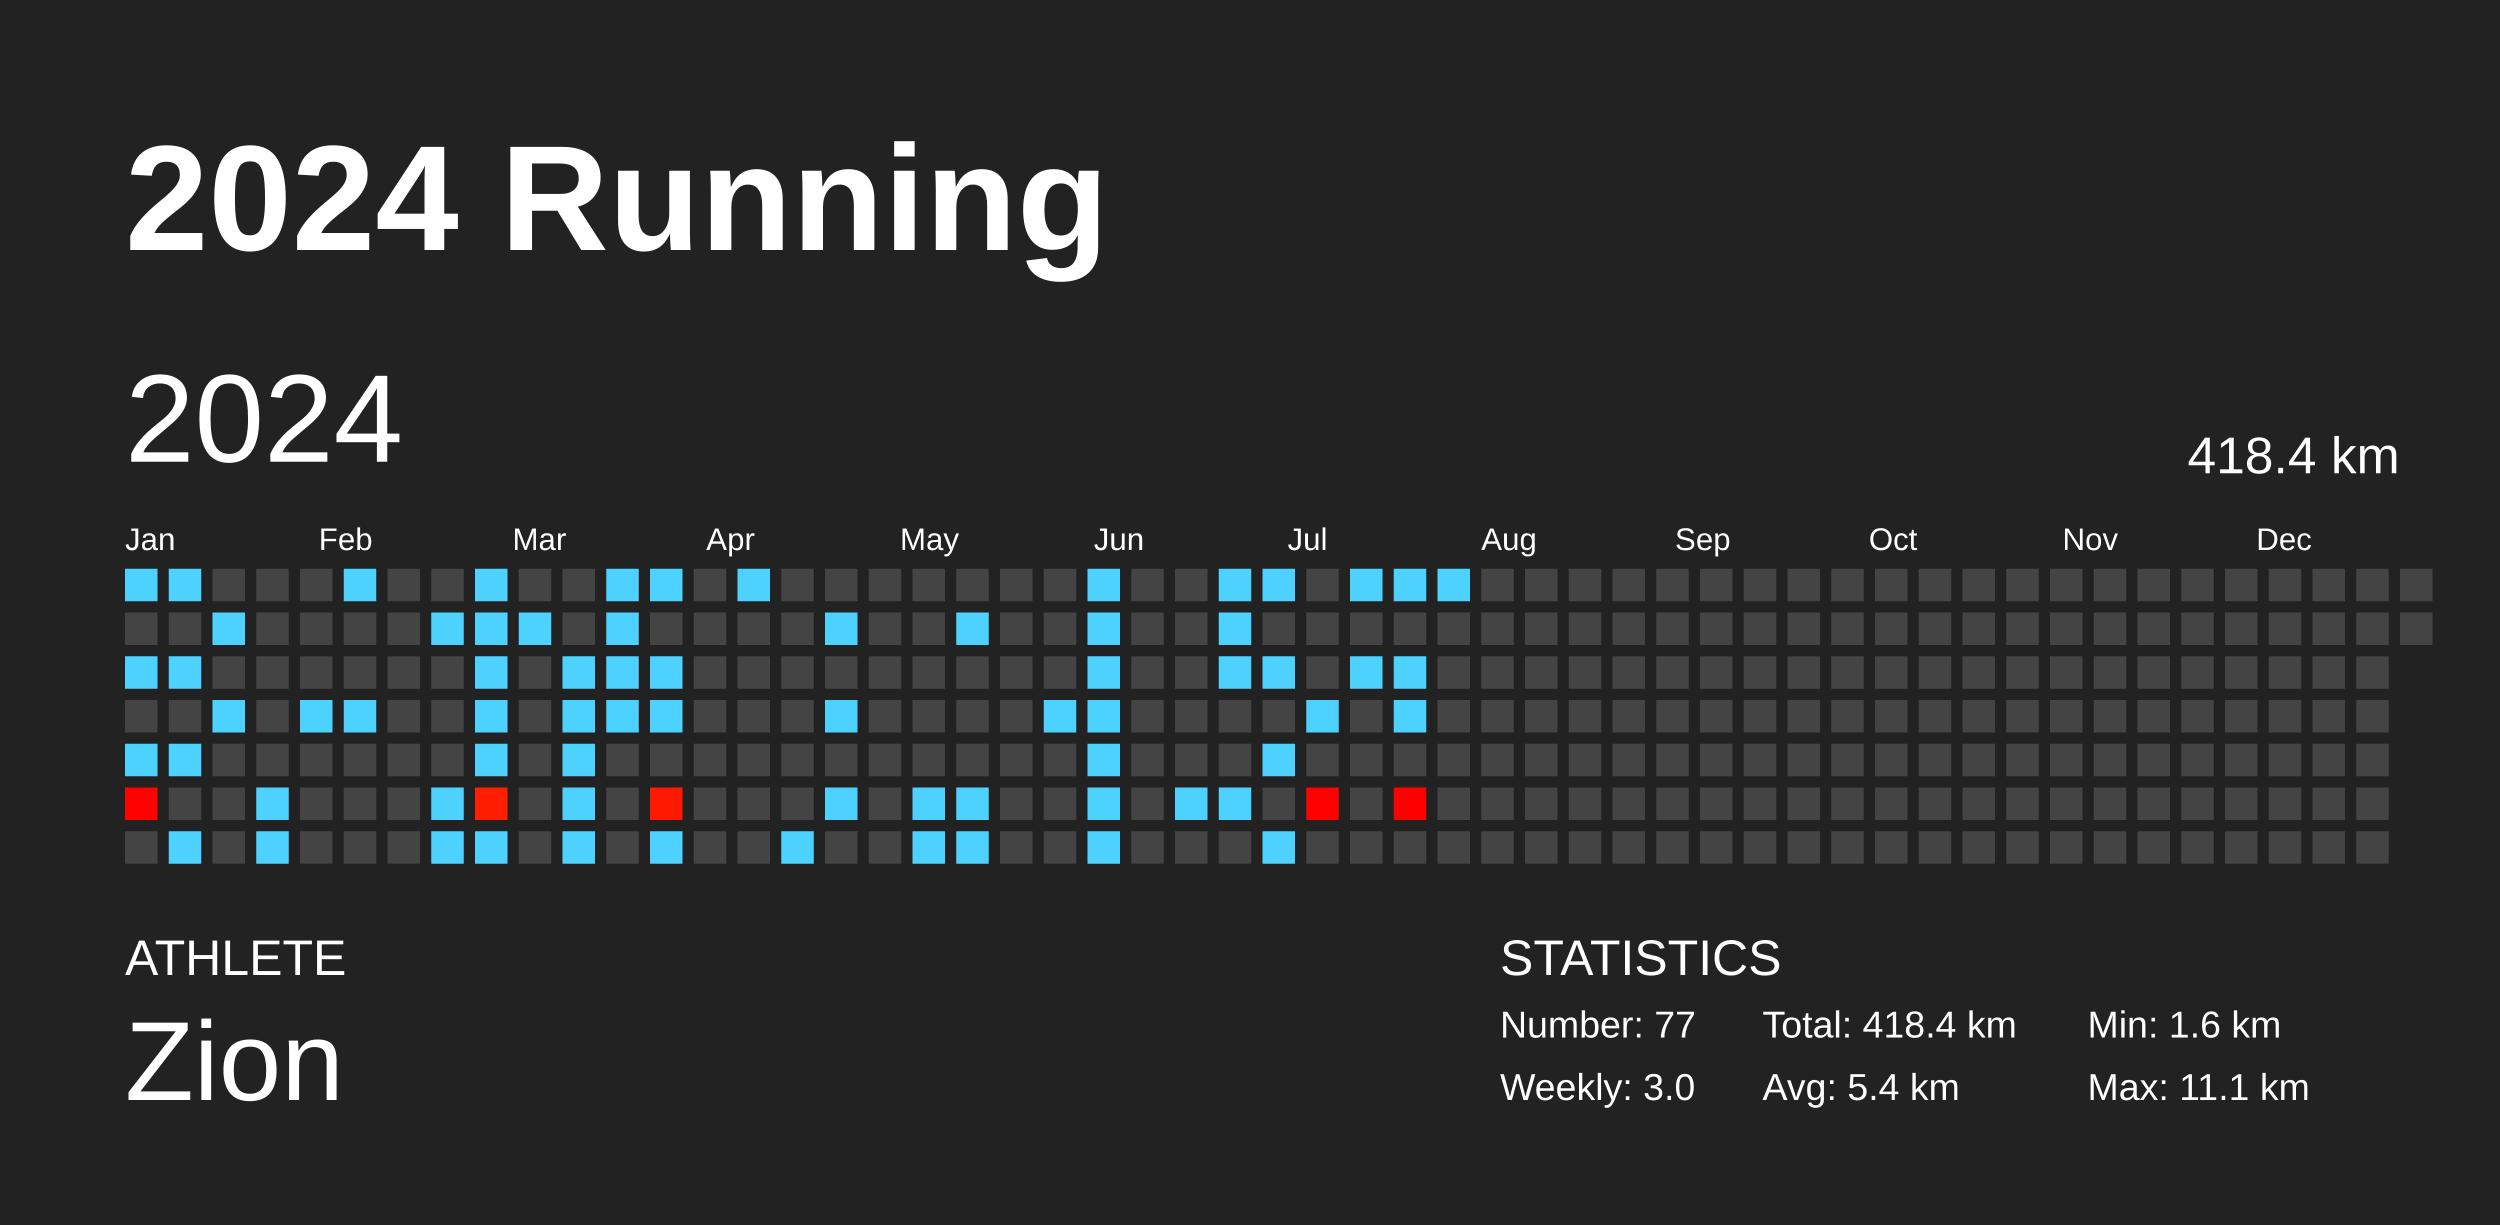
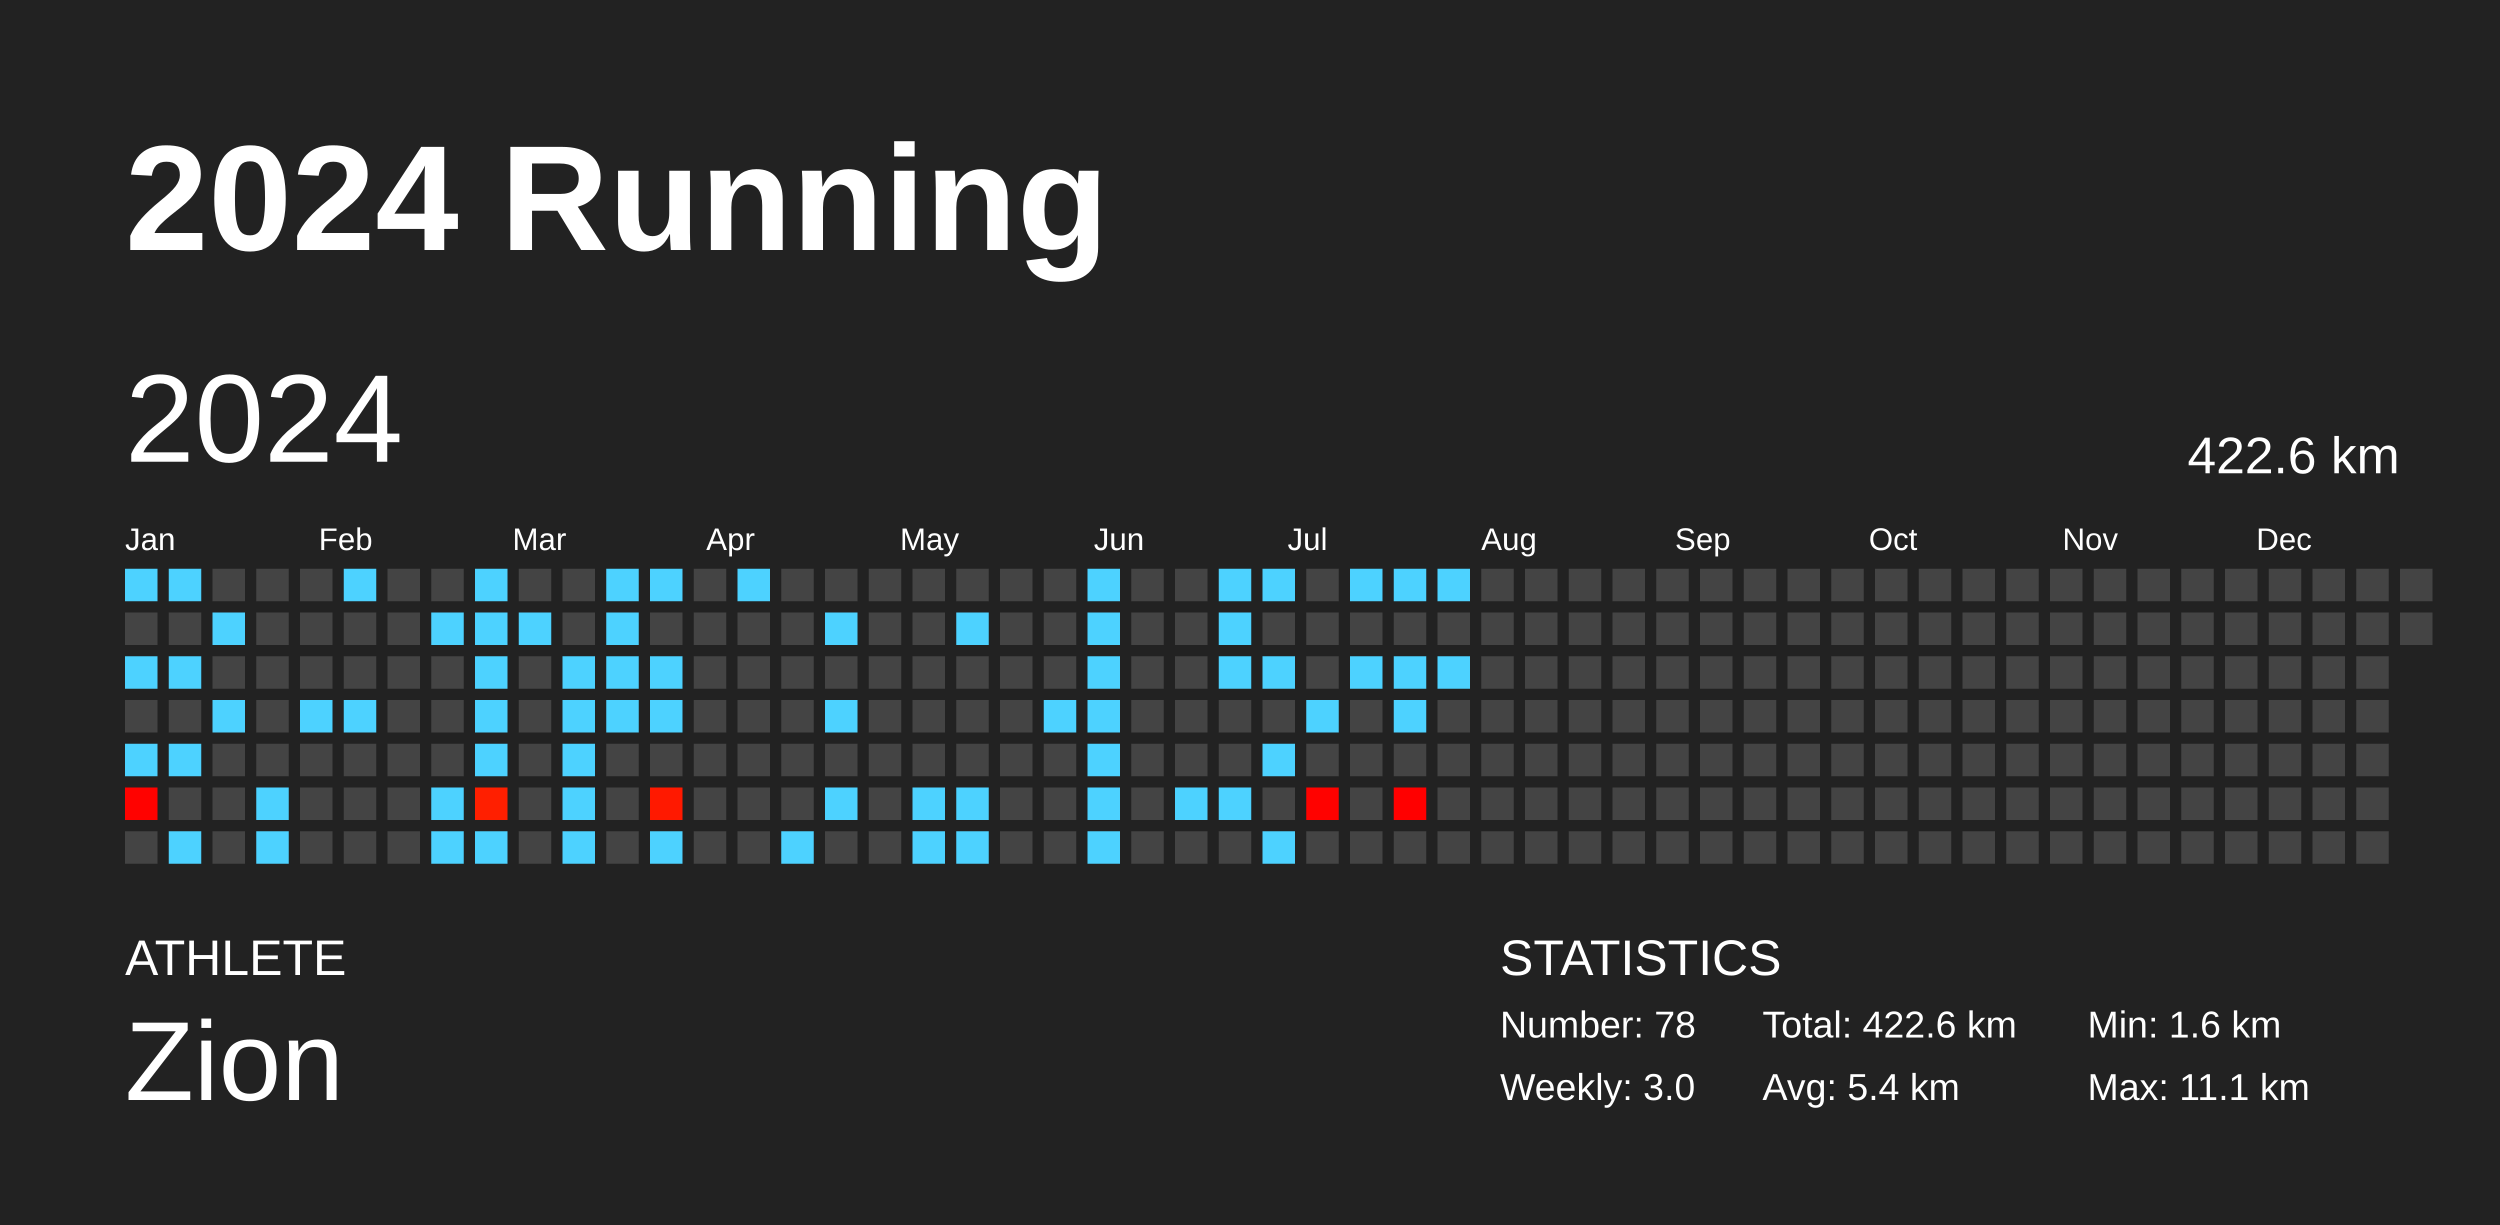
<svg xmlns="http://www.w3.org/2000/svg" baseProfile="full" height="98mm" version="1.1" viewBox="0,0,200,98" width="200mm">
  <defs />
  <rect fill="#222222" height="98" width="200" x="0" y="0" />
  <text fill="#FFFFFF" style="font-size:12px; font-family:Arial; font-weight:bold;" x="10" y="20">2024 Running</text>
  <text fill="#FFFFFF" style="font-size:4px; font-family:Arial" x="10" y="78">ATHLETE</text>
  <text fill="#FFFFFF" style="font-size:9px; font-family:Arial" x="10" y="88">Zion</text>
  <text fill="#FFFFFF" style="font-size:4px; font-family:Arial" x="120" y="78">STATISTICS</text>
-   <text fill="#FFFFFF" style="font-size:3px; font-family:Arial" x="120" y="83">Number: 77</text>
+   <text fill="#FFFFFF" style="font-size:3px; font-family:Arial" x="120" y="83">Number: 78</text>
  <text fill="#FFFFFF" style="font-size:3px; font-family:Arial" x="120" y="88">Weekly: 3.0</text>
-   <text fill="#FFFFFF" style="font-size:3px; font-family:Arial" x="141" y="83">Total: 418.4 km</text>
+   <text fill="#FFFFFF" style="font-size:3px; font-family:Arial" x="141" y="83">Total: 422.6 km</text>
  <text fill="#FFFFFF" style="font-size:3px; font-family:Arial" x="141" y="88">Avg: 5.4 km</text>
  <text fill="#FFFFFF" style="font-size:3px; font-family:Arial" x="167" y="83">Min: 1.6 km</text>
  <text fill="#FFFFFF" style="font-size:3px; font-family:Arial" x="167" y="88">Max: 11.1 km</text>
  <text dominant-baseline="hanging" fill="#FFFFFF" style="font-size:10.0px; font-family:Arial;" x="10" y="30">2024</text>
-   <text dominant-baseline="hanging" fill="#FFFFFF" style="font-size:4.125px; font-family:Arial;" x="175" y="35">418.4 km</text>
+   <text dominant-baseline="hanging" fill="#FFFFFF" style="font-size:4.125px; font-family:Arial;" x="175" y="35">422.6 km</text>
  <text fill="#FFFFFF" style="font-size:2.5px; font-family:Arial" x="10.0" y="44">Jan</text>
  <text fill="#FFFFFF" style="font-size:2.5px; font-family:Arial" x="25.5" y="44">Feb</text>
  <text fill="#FFFFFF" style="font-size:2.5px; font-family:Arial" x="41.0" y="44">Mar</text>
  <text fill="#FFFFFF" style="font-size:2.5px; font-family:Arial" x="56.5" y="44">Apr</text>
  <text fill="#FFFFFF" style="font-size:2.5px; font-family:Arial" x="72.0" y="44">May</text>
  <text fill="#FFFFFF" style="font-size:2.5px; font-family:Arial" x="87.5" y="44">Jun</text>
  <text fill="#FFFFFF" style="font-size:2.5px; font-family:Arial" x="103.0" y="44">Jul</text>
  <text fill="#FFFFFF" style="font-size:2.5px; font-family:Arial" x="118.5" y="44">Aug</text>
  <text fill="#FFFFFF" style="font-size:2.5px; font-family:Arial" x="134.0" y="44">Sep</text>
  <text fill="#FFFFFF" style="font-size:2.5px; font-family:Arial" x="149.5" y="44">Oct</text>
  <text fill="#FFFFFF" style="font-size:2.5px; font-family:Arial" x="165.0" y="44">Nov</text>
  <text fill="#FFFFFF" style="font-size:2.5px; font-family:Arial" x="180.5" y="44">Dec</text>
  <rect fill="#4dd2ff" height="2.6" width="2.6" x="10.0" y="45.5" />
  <rect fill="#444444" height="2.6" width="2.6" x="10.0" y="49.0" />
  <rect fill="#4dd2ff" height="2.6" width="2.6" x="10.0" y="52.5" />
  <rect fill="#444444" height="2.6" width="2.6" x="10.0" y="56.0" />
  <rect fill="#4dd2ff" height="2.6" width="2.6" x="10.0" y="59.5" />
  <rect fill="#ff0200" height="2.6" width="2.6" x="10.0" y="63.0" />
  <rect fill="#444444" height="2.6" width="2.6" x="10.0" y="66.5" />
  <rect fill="#4dd2ff" height="2.6" width="2.6" x="13.5" y="45.5" />
  <rect fill="#444444" height="2.6" width="2.6" x="13.5" y="49.0" />
  <rect fill="#4dd2ff" height="2.6" width="2.6" x="13.5" y="52.5" />
  <rect fill="#444444" height="2.6" width="2.6" x="13.5" y="56.0" />
  <rect fill="#4dd2ff" height="2.6" width="2.6" x="13.5" y="59.5" />
  <rect fill="#444444" height="2.6" width="2.6" x="13.5" y="63.0" />
  <rect fill="#4dd2ff" height="2.6" width="2.6" x="13.5" y="66.5" />
  <rect fill="#444444" height="2.6" width="2.6" x="17.0" y="45.5" />
  <rect fill="#4dd2ff" height="2.6" width="2.6" x="17.0" y="49.0" />
  <rect fill="#444444" height="2.6" width="2.6" x="17.0" y="52.5" />
  <rect fill="#4dd2ff" height="2.6" width="2.6" x="17.0" y="56.0" />
  <rect fill="#444444" height="2.6" width="2.6" x="17.0" y="59.5" />
  <rect fill="#444444" height="2.6" width="2.6" x="17.0" y="63.0" />
  <rect fill="#444444" height="2.6" width="2.6" x="17.0" y="66.5" />
  <rect fill="#444444" height="2.6" width="2.6" x="20.5" y="45.5" />
  <rect fill="#444444" height="2.6" width="2.6" x="20.5" y="49.0" />
  <rect fill="#444444" height="2.6" width="2.6" x="20.5" y="52.5" />
  <rect fill="#444444" height="2.6" width="2.6" x="20.5" y="56.0" />
  <rect fill="#444444" height="2.6" width="2.6" x="20.5" y="59.5" />
  <rect fill="#4dd2ff" height="2.6" width="2.6" x="20.5" y="63.0" />
  <rect fill="#4dd2ff" height="2.6" width="2.6" x="20.5" y="66.5" />
  <rect fill="#444444" height="2.6" width="2.6" x="24.0" y="45.5" />
  <rect fill="#444444" height="2.6" width="2.6" x="24.0" y="49.0" />
  <rect fill="#444444" height="2.6" width="2.6" x="24.0" y="52.5" />
  <rect fill="#4dd2ff" height="2.6" width="2.6" x="24.0" y="56.0" />
  <rect fill="#444444" height="2.6" width="2.6" x="24.0" y="59.5" />
  <rect fill="#444444" height="2.6" width="2.6" x="24.0" y="63.0" />
  <rect fill="#444444" height="2.6" width="2.6" x="24.0" y="66.5" />
  <rect fill="#4dd2ff" height="2.6" width="2.6" x="27.5" y="45.5" />
  <rect fill="#444444" height="2.6" width="2.6" x="27.5" y="49.0" />
  <rect fill="#444444" height="2.6" width="2.6" x="27.5" y="52.5" />
  <rect fill="#4dd2ff" height="2.6" width="2.6" x="27.5" y="56.0" />
  <rect fill="#444444" height="2.6" width="2.6" x="27.5" y="59.5" />
  <rect fill="#444444" height="2.6" width="2.6" x="27.5" y="63.0" />
  <rect fill="#444444" height="2.6" width="2.6" x="27.5" y="66.5" />
  <rect fill="#444444" height="2.6" width="2.6" x="31.0" y="45.5" />
  <rect fill="#444444" height="2.6" width="2.6" x="31.0" y="49.0" />
  <rect fill="#444444" height="2.6" width="2.6" x="31.0" y="52.5" />
  <rect fill="#444444" height="2.6" width="2.6" x="31.0" y="56.0" />
  <rect fill="#444444" height="2.6" width="2.6" x="31.0" y="59.5" />
  <rect fill="#444444" height="2.6" width="2.6" x="31.0" y="63.0" />
  <rect fill="#444444" height="2.6" width="2.6" x="31.0" y="66.5" />
  <rect fill="#444444" height="2.6" width="2.6" x="34.5" y="45.5" />
  <rect fill="#4dd2ff" height="2.6" width="2.6" x="34.5" y="49.0" />
  <rect fill="#444444" height="2.6" width="2.6" x="34.5" y="52.5" />
  <rect fill="#444444" height="2.6" width="2.6" x="34.5" y="56.0" />
  <rect fill="#444444" height="2.6" width="2.6" x="34.5" y="59.5" />
  <rect fill="#4dd2ff" height="2.6" width="2.6" x="34.5" y="63.0" />
  <rect fill="#4dd2ff" height="2.6" width="2.6" x="34.5" y="66.5" />
  <rect fill="#4dd2ff" height="2.6" width="2.6" x="38.0" y="45.5" />
  <rect fill="#4dd2ff" height="2.6" width="2.6" x="38.0" y="49.0" />
  <rect fill="#4dd2ff" height="2.6" width="2.6" x="38.0" y="52.5" />
  <rect fill="#4dd2ff" height="2.6" width="2.6" x="38.0" y="56.0" />
  <rect fill="#4dd2ff" height="2.6" width="2.6" x="38.0" y="59.5" />
  <rect fill="#ff1f00" height="2.6" width="2.6" x="38.0" y="63.0" />
  <rect fill="#4dd2ff" height="2.6" width="2.6" x="38.0" y="66.5" />
  <rect fill="#444444" height="2.6" width="2.6" x="41.5" y="45.5" />
  <rect fill="#4dd2ff" height="2.6" width="2.6" x="41.5" y="49.0" />
  <rect fill="#444444" height="2.6" width="2.6" x="41.5" y="52.5" />
  <rect fill="#444444" height="2.6" width="2.6" x="41.5" y="56.0" />
  <rect fill="#444444" height="2.6" width="2.6" x="41.5" y="59.5" />
  <rect fill="#444444" height="2.6" width="2.6" x="41.5" y="63.0" />
  <rect fill="#444444" height="2.6" width="2.6" x="41.5" y="66.5" />
  <rect fill="#444444" height="2.6" width="2.6" x="45.0" y="45.5" />
  <rect fill="#444444" height="2.6" width="2.6" x="45.0" y="49.0" />
  <rect fill="#4dd2ff" height="2.6" width="2.6" x="45.0" y="52.5" />
  <rect fill="#4dd2ff" height="2.6" width="2.6" x="45.0" y="56.0" />
  <rect fill="#4dd2ff" height="2.6" width="2.6" x="45.0" y="59.5" />
  <rect fill="#4dd2ff" height="2.6" width="2.6" x="45.0" y="63.0" />
  <rect fill="#4dd2ff" height="2.6" width="2.6" x="45.0" y="66.5" />
  <rect fill="#4dd2ff" height="2.6" width="2.6" x="48.5" y="45.5" />
  <rect fill="#4dd2ff" height="2.6" width="2.6" x="48.5" y="49.0" />
  <rect fill="#4dd2ff" height="2.6" width="2.6" x="48.5" y="52.5" />
  <rect fill="#4dd2ff" height="2.6" width="2.6" x="48.5" y="56.0" />
  <rect fill="#444444" height="2.6" width="2.6" x="48.5" y="59.5" />
  <rect fill="#444444" height="2.6" width="2.6" x="48.5" y="63.0" />
  <rect fill="#444444" height="2.6" width="2.6" x="48.5" y="66.5" />
  <rect fill="#4dd2ff" height="2.6" width="2.6" x="52.0" y="45.5" />
  <rect fill="#444444" height="2.6" width="2.6" x="52.0" y="49.0" />
  <rect fill="#4dd2ff" height="2.6" width="2.6" x="52.0" y="52.5" />
  <rect fill="#4dd2ff" height="2.6" width="2.6" x="52.0" y="56.0" />
  <rect fill="#444444" height="2.6" width="2.6" x="52.0" y="59.5" />
  <rect fill="#ff1900" height="2.6" width="2.6" x="52.0" y="63.0" />
  <rect fill="#4dd2ff" height="2.6" width="2.6" x="52.0" y="66.5" />
  <rect fill="#444444" height="2.6" width="2.6" x="55.5" y="45.5" />
  <rect fill="#444444" height="2.6" width="2.6" x="55.5" y="49.0" />
  <rect fill="#444444" height="2.6" width="2.6" x="55.5" y="52.5" />
  <rect fill="#444444" height="2.6" width="2.6" x="55.5" y="56.0" />
  <rect fill="#444444" height="2.6" width="2.6" x="55.5" y="59.5" />
  <rect fill="#444444" height="2.6" width="2.6" x="55.5" y="63.0" />
  <rect fill="#444444" height="2.6" width="2.6" x="55.5" y="66.5" />
  <rect fill="#4dd2ff" height="2.6" width="2.6" x="59.0" y="45.5" />
  <rect fill="#444444" height="2.6" width="2.6" x="59.0" y="49.0" />
  <rect fill="#444444" height="2.6" width="2.6" x="59.0" y="52.5" />
  <rect fill="#444444" height="2.6" width="2.6" x="59.0" y="56.0" />
  <rect fill="#444444" height="2.6" width="2.6" x="59.0" y="59.5" />
  <rect fill="#444444" height="2.6" width="2.6" x="59.0" y="63.0" />
  <rect fill="#444444" height="2.6" width="2.6" x="59.0" y="66.5" />
  <rect fill="#444444" height="2.6" width="2.6" x="62.5" y="45.5" />
  <rect fill="#444444" height="2.6" width="2.6" x="62.5" y="49.0" />
  <rect fill="#444444" height="2.6" width="2.6" x="62.5" y="52.5" />
  <rect fill="#444444" height="2.6" width="2.6" x="62.5" y="56.0" />
  <rect fill="#444444" height="2.6" width="2.6" x="62.5" y="59.5" />
  <rect fill="#444444" height="2.6" width="2.6" x="62.5" y="63.0" />
  <rect fill="#4dd2ff" height="2.6" width="2.6" x="62.5" y="66.5" />
  <rect fill="#444444" height="2.6" width="2.6" x="66.0" y="45.5" />
  <rect fill="#4dd2ff" height="2.6" width="2.6" x="66.0" y="49.0" />
  <rect fill="#444444" height="2.6" width="2.6" x="66.0" y="52.5" />
  <rect fill="#4dd2ff" height="2.6" width="2.6" x="66.0" y="56.0" />
  <rect fill="#444444" height="2.6" width="2.6" x="66.0" y="59.5" />
  <rect fill="#4dd2ff" height="2.6" width="2.6" x="66.0" y="63.0" />
  <rect fill="#444444" height="2.6" width="2.6" x="66.0" y="66.5" />
  <rect fill="#444444" height="2.6" width="2.6" x="69.5" y="45.5" />
  <rect fill="#444444" height="2.6" width="2.6" x="69.5" y="49.0" />
  <rect fill="#444444" height="2.6" width="2.6" x="69.5" y="52.5" />
  <rect fill="#444444" height="2.6" width="2.6" x="69.5" y="56.0" />
  <rect fill="#444444" height="2.6" width="2.6" x="69.5" y="59.5" />
  <rect fill="#444444" height="2.6" width="2.6" x="69.5" y="63.0" />
  <rect fill="#444444" height="2.6" width="2.6" x="69.5" y="66.5" />
  <rect fill="#444444" height="2.6" width="2.6" x="73.0" y="45.5" />
  <rect fill="#444444" height="2.6" width="2.6" x="73.0" y="49.0" />
  <rect fill="#444444" height="2.6" width="2.6" x="73.0" y="52.5" />
  <rect fill="#444444" height="2.6" width="2.6" x="73.0" y="56.0" />
  <rect fill="#444444" height="2.6" width="2.6" x="73.0" y="59.5" />
  <rect fill="#4dd2ff" height="2.6" width="2.6" x="73.0" y="63.0" />
  <rect fill="#4dd2ff" height="2.6" width="2.6" x="73.0" y="66.5" />
  <rect fill="#444444" height="2.6" width="2.6" x="76.5" y="45.5" />
  <rect fill="#4dd2ff" height="2.6" width="2.6" x="76.5" y="49.0" />
  <rect fill="#444444" height="2.6" width="2.6" x="76.5" y="52.5" />
  <rect fill="#444444" height="2.6" width="2.6" x="76.5" y="56.0" />
  <rect fill="#444444" height="2.6" width="2.6" x="76.5" y="59.5" />
  <rect fill="#4dd2ff" height="2.6" width="2.6" x="76.5" y="63.0" />
  <rect fill="#4dd2ff" height="2.6" width="2.6" x="76.5" y="66.5" />
  <rect fill="#444444" height="2.6" width="2.6" x="80.0" y="45.5" />
  <rect fill="#444444" height="2.6" width="2.6" x="80.0" y="49.0" />
  <rect fill="#444444" height="2.6" width="2.6" x="80.0" y="52.5" />
  <rect fill="#444444" height="2.6" width="2.6" x="80.0" y="56.0" />
  <rect fill="#444444" height="2.6" width="2.6" x="80.0" y="59.5" />
  <rect fill="#444444" height="2.6" width="2.6" x="80.0" y="63.0" />
  <rect fill="#444444" height="2.6" width="2.6" x="80.0" y="66.5" />
  <rect fill="#444444" height="2.6" width="2.6" x="83.5" y="45.5" />
  <rect fill="#444444" height="2.6" width="2.6" x="83.5" y="49.0" />
  <rect fill="#444444" height="2.6" width="2.6" x="83.5" y="52.5" />
  <rect fill="#4dd2ff" height="2.6" width="2.6" x="83.5" y="56.0" />
  <rect fill="#444444" height="2.6" width="2.6" x="83.5" y="59.5" />
  <rect fill="#444444" height="2.6" width="2.6" x="83.5" y="63.0" />
  <rect fill="#444444" height="2.6" width="2.6" x="83.5" y="66.5" />
  <rect fill="#4dd2ff" height="2.6" width="2.6" x="87.0" y="45.5" />
  <rect fill="#4dd2ff" height="2.6" width="2.6" x="87.0" y="49.0" />
  <rect fill="#4dd2ff" height="2.6" width="2.6" x="87.0" y="52.5" />
  <rect fill="#4dd2ff" height="2.6" width="2.6" x="87.0" y="56.0" />
  <rect fill="#4dd2ff" height="2.6" width="2.6" x="87.0" y="59.5" />
  <rect fill="#4dd2ff" height="2.6" width="2.6" x="87.0" y="63.0" />
  <rect fill="#4dd2ff" height="2.6" width="2.6" x="87.0" y="66.5" />
  <rect fill="#444444" height="2.6" width="2.6" x="90.5" y="45.5" />
  <rect fill="#444444" height="2.6" width="2.6" x="90.5" y="49.0" />
  <rect fill="#444444" height="2.6" width="2.6" x="90.5" y="52.5" />
  <rect fill="#444444" height="2.6" width="2.6" x="90.5" y="56.0" />
  <rect fill="#444444" height="2.6" width="2.6" x="90.5" y="59.5" />
  <rect fill="#444444" height="2.6" width="2.6" x="90.5" y="63.0" />
  <rect fill="#444444" height="2.6" width="2.6" x="90.5" y="66.5" />
  <rect fill="#444444" height="2.6" width="2.6" x="94.0" y="45.5" />
  <rect fill="#444444" height="2.6" width="2.6" x="94.0" y="49.0" />
  <rect fill="#444444" height="2.6" width="2.6" x="94.0" y="52.5" />
  <rect fill="#444444" height="2.6" width="2.6" x="94.0" y="56.0" />
  <rect fill="#444444" height="2.6" width="2.6" x="94.0" y="59.5" />
  <rect fill="#4dd2ff" height="2.6" width="2.6" x="94.0" y="63.0" />
  <rect fill="#444444" height="2.6" width="2.6" x="94.0" y="66.5" />
  <rect fill="#4dd2ff" height="2.6" width="2.6" x="97.5" y="45.5" />
  <rect fill="#4dd2ff" height="2.6" width="2.6" x="97.5" y="49.0" />
  <rect fill="#4dd2ff" height="2.6" width="2.6" x="97.5" y="52.5" />
  <rect fill="#444444" height="2.6" width="2.6" x="97.5" y="56.0" />
  <rect fill="#444444" height="2.6" width="2.6" x="97.5" y="59.5" />
  <rect fill="#4dd2ff" height="2.6" width="2.6" x="97.5" y="63.0" />
  <rect fill="#444444" height="2.6" width="2.6" x="97.5" y="66.5" />
  <rect fill="#4dd2ff" height="2.6" width="2.6" x="101.0" y="45.5" />
  <rect fill="#444444" height="2.6" width="2.6" x="101.0" y="49.0" />
  <rect fill="#4dd2ff" height="2.6" width="2.6" x="101.0" y="52.5" />
  <rect fill="#444444" height="2.6" width="2.6" x="101.0" y="56.0" />
  <rect fill="#4dd2ff" height="2.6" width="2.6" x="101.0" y="59.5" />
  <rect fill="#444444" height="2.6" width="2.6" x="101.0" y="63.0" />
  <rect fill="#4dd2ff" height="2.6" width="2.6" x="101.0" y="66.5" />
  <rect fill="#444444" height="2.6" width="2.6" x="104.5" y="45.5" />
  <rect fill="#444444" height="2.6" width="2.6" x="104.5" y="49.0" />
  <rect fill="#444444" height="2.6" width="2.6" x="104.5" y="52.5" />
  <rect fill="#4dd2ff" height="2.6" width="2.6" x="104.5" y="56.0" />
  <rect fill="#444444" height="2.6" width="2.6" x="104.5" y="59.5" />
  <rect fill="#ff0200" height="2.6" width="2.6" x="104.5" y="63.0" />
  <rect fill="#444444" height="2.6" width="2.6" x="104.5" y="66.5" />
  <rect fill="#4dd2ff" height="2.6" width="2.6" x="108.0" y="45.5" />
  <rect fill="#444444" height="2.6" width="2.6" x="108.0" y="49.0" />
  <rect fill="#4dd2ff" height="2.6" width="2.6" x="108.0" y="52.5" />
  <rect fill="#444444" height="2.6" width="2.6" x="108.0" y="56.0" />
  <rect fill="#444444" height="2.6" width="2.6" x="108.0" y="59.5" />
  <rect fill="#444444" height="2.6" width="2.6" x="108.0" y="63.0" />
  <rect fill="#444444" height="2.6" width="2.6" x="108.0" y="66.5" />
  <rect fill="#4dd2ff" height="2.6" width="2.6" x="111.5" y="45.5" />
  <rect fill="#444444" height="2.6" width="2.6" x="111.5" y="49.0" />
  <rect fill="#4dd2ff" height="2.6" width="2.6" x="111.5" y="52.5" />
  <rect fill="#4dd2ff" height="2.6" width="2.6" x="111.5" y="56.0" />
  <rect fill="#444444" height="2.6" width="2.6" x="111.5" y="59.5" />
  <rect fill="#ff0000" height="2.6" width="2.6" x="111.5" y="63.0" />
  <rect fill="#444444" height="2.6" width="2.6" x="111.5" y="66.5" />
  <rect fill="#4dd2ff" height="2.6" width="2.6" x="115.0" y="45.5" />
  <rect fill="#444444" height="2.6" width="2.6" x="115.0" y="49.0" />
-   <rect fill="#444444" height="2.6" width="2.6" x="115.0" y="52.5" />
+   <rect fill="#4dd2ff" height="2.6" width="2.6" x="115.0" y="52.5" />
  <rect fill="#444444" height="2.6" width="2.6" x="115.0" y="56.0" />
  <rect fill="#444444" height="2.6" width="2.6" x="115.0" y="59.5" />
  <rect fill="#444444" height="2.6" width="2.6" x="115.0" y="63.0" />
  <rect fill="#444444" height="2.6" width="2.6" x="115.0" y="66.5" />
  <rect fill="#444444" height="2.6" width="2.6" x="118.5" y="45.5" />
  <rect fill="#444444" height="2.6" width="2.6" x="118.5" y="49.0" />
  <rect fill="#444444" height="2.6" width="2.6" x="118.5" y="52.5" />
  <rect fill="#444444" height="2.6" width="2.6" x="118.5" y="56.0" />
  <rect fill="#444444" height="2.6" width="2.6" x="118.5" y="59.5" />
  <rect fill="#444444" height="2.6" width="2.6" x="118.5" y="63.0" />
  <rect fill="#444444" height="2.6" width="2.6" x="118.5" y="66.5" />
  <rect fill="#444444" height="2.6" width="2.6" x="122.0" y="45.5" />
  <rect fill="#444444" height="2.6" width="2.6" x="122.0" y="49.0" />
  <rect fill="#444444" height="2.6" width="2.6" x="122.0" y="52.5" />
  <rect fill="#444444" height="2.6" width="2.6" x="122.0" y="56.0" />
  <rect fill="#444444" height="2.6" width="2.6" x="122.0" y="59.5" />
  <rect fill="#444444" height="2.6" width="2.6" x="122.0" y="63.0" />
  <rect fill="#444444" height="2.6" width="2.6" x="122.0" y="66.5" />
  <rect fill="#444444" height="2.6" width="2.6" x="125.5" y="45.5" />
  <rect fill="#444444" height="2.6" width="2.6" x="125.5" y="49.0" />
  <rect fill="#444444" height="2.6" width="2.6" x="125.5" y="52.5" />
  <rect fill="#444444" height="2.6" width="2.6" x="125.5" y="56.0" />
  <rect fill="#444444" height="2.6" width="2.6" x="125.5" y="59.5" />
  <rect fill="#444444" height="2.6" width="2.6" x="125.5" y="63.0" />
  <rect fill="#444444" height="2.6" width="2.6" x="125.5" y="66.5" />
  <rect fill="#444444" height="2.6" width="2.6" x="129.0" y="45.5" />
  <rect fill="#444444" height="2.6" width="2.6" x="129.0" y="49.0" />
  <rect fill="#444444" height="2.6" width="2.6" x="129.0" y="52.5" />
  <rect fill="#444444" height="2.6" width="2.6" x="129.0" y="56.0" />
  <rect fill="#444444" height="2.6" width="2.6" x="129.0" y="59.5" />
  <rect fill="#444444" height="2.6" width="2.6" x="129.0" y="63.0" />
  <rect fill="#444444" height="2.6" width="2.6" x="129.0" y="66.5" />
  <rect fill="#444444" height="2.6" width="2.6" x="132.5" y="45.5" />
  <rect fill="#444444" height="2.6" width="2.6" x="132.5" y="49.0" />
  <rect fill="#444444" height="2.6" width="2.6" x="132.5" y="52.5" />
  <rect fill="#444444" height="2.6" width="2.6" x="132.5" y="56.0" />
  <rect fill="#444444" height="2.6" width="2.6" x="132.5" y="59.5" />
  <rect fill="#444444" height="2.6" width="2.6" x="132.5" y="63.0" />
  <rect fill="#444444" height="2.6" width="2.6" x="132.5" y="66.5" />
  <rect fill="#444444" height="2.6" width="2.6" x="136.0" y="45.5" />
  <rect fill="#444444" height="2.6" width="2.6" x="136.0" y="49.0" />
  <rect fill="#444444" height="2.6" width="2.6" x="136.0" y="52.5" />
  <rect fill="#444444" height="2.6" width="2.6" x="136.0" y="56.0" />
  <rect fill="#444444" height="2.6" width="2.6" x="136.0" y="59.5" />
  <rect fill="#444444" height="2.6" width="2.6" x="136.0" y="63.0" />
  <rect fill="#444444" height="2.6" width="2.6" x="136.0" y="66.5" />
  <rect fill="#444444" height="2.6" width="2.6" x="139.5" y="45.5" />
  <rect fill="#444444" height="2.6" width="2.6" x="139.5" y="49.0" />
  <rect fill="#444444" height="2.6" width="2.6" x="139.5" y="52.5" />
  <rect fill="#444444" height="2.6" width="2.6" x="139.5" y="56.0" />
  <rect fill="#444444" height="2.6" width="2.6" x="139.5" y="59.5" />
  <rect fill="#444444" height="2.6" width="2.6" x="139.5" y="63.0" />
  <rect fill="#444444" height="2.6" width="2.6" x="139.5" y="66.5" />
  <rect fill="#444444" height="2.6" width="2.6" x="143.0" y="45.5" />
  <rect fill="#444444" height="2.6" width="2.6" x="143.0" y="49.0" />
  <rect fill="#444444" height="2.6" width="2.6" x="143.0" y="52.5" />
  <rect fill="#444444" height="2.6" width="2.6" x="143.0" y="56.0" />
  <rect fill="#444444" height="2.6" width="2.6" x="143.0" y="59.5" />
  <rect fill="#444444" height="2.6" width="2.6" x="143.0" y="63.0" />
  <rect fill="#444444" height="2.6" width="2.6" x="143.0" y="66.5" />
  <rect fill="#444444" height="2.6" width="2.6" x="146.5" y="45.5" />
  <rect fill="#444444" height="2.6" width="2.6" x="146.5" y="49.0" />
  <rect fill="#444444" height="2.6" width="2.6" x="146.5" y="52.5" />
  <rect fill="#444444" height="2.6" width="2.6" x="146.5" y="56.0" />
  <rect fill="#444444" height="2.6" width="2.6" x="146.5" y="59.5" />
  <rect fill="#444444" height="2.6" width="2.6" x="146.5" y="63.0" />
  <rect fill="#444444" height="2.6" width="2.6" x="146.5" y="66.5" />
  <rect fill="#444444" height="2.6" width="2.6" x="150.0" y="45.5" />
  <rect fill="#444444" height="2.6" width="2.6" x="150.0" y="49.0" />
  <rect fill="#444444" height="2.6" width="2.6" x="150.0" y="52.5" />
  <rect fill="#444444" height="2.6" width="2.6" x="150.0" y="56.0" />
  <rect fill="#444444" height="2.6" width="2.6" x="150.0" y="59.5" />
  <rect fill="#444444" height="2.6" width="2.6" x="150.0" y="63.0" />
  <rect fill="#444444" height="2.6" width="2.6" x="150.0" y="66.5" />
  <rect fill="#444444" height="2.6" width="2.6" x="153.5" y="45.5" />
  <rect fill="#444444" height="2.6" width="2.6" x="153.5" y="49.0" />
  <rect fill="#444444" height="2.6" width="2.6" x="153.5" y="52.5" />
  <rect fill="#444444" height="2.6" width="2.6" x="153.5" y="56.0" />
  <rect fill="#444444" height="2.6" width="2.6" x="153.5" y="59.5" />
  <rect fill="#444444" height="2.6" width="2.6" x="153.5" y="63.0" />
  <rect fill="#444444" height="2.6" width="2.6" x="153.5" y="66.5" />
  <rect fill="#444444" height="2.6" width="2.6" x="157.0" y="45.5" />
  <rect fill="#444444" height="2.6" width="2.6" x="157.0" y="49.0" />
  <rect fill="#444444" height="2.6" width="2.6" x="157.0" y="52.5" />
  <rect fill="#444444" height="2.6" width="2.6" x="157.0" y="56.0" />
  <rect fill="#444444" height="2.6" width="2.6" x="157.0" y="59.5" />
  <rect fill="#444444" height="2.6" width="2.6" x="157.0" y="63.0" />
  <rect fill="#444444" height="2.6" width="2.6" x="157.0" y="66.5" />
  <rect fill="#444444" height="2.6" width="2.6" x="160.5" y="45.5" />
  <rect fill="#444444" height="2.6" width="2.6" x="160.5" y="49.0" />
  <rect fill="#444444" height="2.6" width="2.6" x="160.5" y="52.5" />
  <rect fill="#444444" height="2.6" width="2.6" x="160.5" y="56.0" />
  <rect fill="#444444" height="2.6" width="2.6" x="160.5" y="59.5" />
  <rect fill="#444444" height="2.6" width="2.6" x="160.5" y="63.0" />
  <rect fill="#444444" height="2.6" width="2.6" x="160.5" y="66.5" />
  <rect fill="#444444" height="2.6" width="2.6" x="164.0" y="45.5" />
  <rect fill="#444444" height="2.6" width="2.6" x="164.0" y="49.0" />
  <rect fill="#444444" height="2.6" width="2.6" x="164.0" y="52.5" />
  <rect fill="#444444" height="2.6" width="2.6" x="164.0" y="56.0" />
  <rect fill="#444444" height="2.6" width="2.6" x="164.0" y="59.5" />
  <rect fill="#444444" height="2.6" width="2.6" x="164.0" y="63.0" />
  <rect fill="#444444" height="2.6" width="2.6" x="164.0" y="66.5" />
  <rect fill="#444444" height="2.6" width="2.6" x="167.5" y="45.5" />
  <rect fill="#444444" height="2.6" width="2.6" x="167.5" y="49.0" />
  <rect fill="#444444" height="2.6" width="2.6" x="167.5" y="52.5" />
  <rect fill="#444444" height="2.6" width="2.6" x="167.5" y="56.0" />
  <rect fill="#444444" height="2.6" width="2.6" x="167.5" y="59.5" />
  <rect fill="#444444" height="2.6" width="2.6" x="167.5" y="63.0" />
  <rect fill="#444444" height="2.6" width="2.6" x="167.5" y="66.5" />
  <rect fill="#444444" height="2.6" width="2.6" x="171.0" y="45.5" />
  <rect fill="#444444" height="2.6" width="2.6" x="171.0" y="49.0" />
  <rect fill="#444444" height="2.6" width="2.6" x="171.0" y="52.5" />
  <rect fill="#444444" height="2.6" width="2.6" x="171.0" y="56.0" />
  <rect fill="#444444" height="2.6" width="2.6" x="171.0" y="59.5" />
  <rect fill="#444444" height="2.6" width="2.6" x="171.0" y="63.0" />
  <rect fill="#444444" height="2.6" width="2.6" x="171.0" y="66.5" />
  <rect fill="#444444" height="2.6" width="2.6" x="174.5" y="45.5" />
  <rect fill="#444444" height="2.6" width="2.6" x="174.5" y="49.0" />
  <rect fill="#444444" height="2.6" width="2.6" x="174.5" y="52.5" />
  <rect fill="#444444" height="2.6" width="2.6" x="174.5" y="56.0" />
  <rect fill="#444444" height="2.6" width="2.6" x="174.5" y="59.5" />
  <rect fill="#444444" height="2.6" width="2.6" x="174.5" y="63.0" />
  <rect fill="#444444" height="2.6" width="2.6" x="174.5" y="66.5" />
  <rect fill="#444444" height="2.6" width="2.6" x="178.0" y="45.5" />
  <rect fill="#444444" height="2.6" width="2.6" x="178.0" y="49.0" />
  <rect fill="#444444" height="2.6" width="2.6" x="178.0" y="52.5" />
  <rect fill="#444444" height="2.6" width="2.6" x="178.0" y="56.0" />
  <rect fill="#444444" height="2.6" width="2.6" x="178.0" y="59.5" />
  <rect fill="#444444" height="2.6" width="2.6" x="178.0" y="63.0" />
  <rect fill="#444444" height="2.6" width="2.6" x="178.0" y="66.5" />
  <rect fill="#444444" height="2.6" width="2.6" x="181.5" y="45.5" />
  <rect fill="#444444" height="2.6" width="2.6" x="181.5" y="49.0" />
  <rect fill="#444444" height="2.6" width="2.6" x="181.5" y="52.5" />
  <rect fill="#444444" height="2.6" width="2.6" x="181.5" y="56.0" />
  <rect fill="#444444" height="2.6" width="2.6" x="181.5" y="59.5" />
  <rect fill="#444444" height="2.6" width="2.6" x="181.5" y="63.0" />
  <rect fill="#444444" height="2.6" width="2.6" x="181.5" y="66.5" />
  <rect fill="#444444" height="2.6" width="2.6" x="185.0" y="45.5" />
  <rect fill="#444444" height="2.6" width="2.6" x="185.0" y="49.0" />
  <rect fill="#444444" height="2.6" width="2.6" x="185.0" y="52.5" />
  <rect fill="#444444" height="2.6" width="2.6" x="185.0" y="56.0" />
  <rect fill="#444444" height="2.6" width="2.6" x="185.0" y="59.5" />
  <rect fill="#444444" height="2.6" width="2.6" x="185.0" y="63.0" />
  <rect fill="#444444" height="2.6" width="2.6" x="185.0" y="66.5" />
  <rect fill="#444444" height="2.6" width="2.6" x="188.5" y="45.5" />
  <rect fill="#444444" height="2.6" width="2.6" x="188.5" y="49.0" />
  <rect fill="#444444" height="2.6" width="2.6" x="188.5" y="52.5" />
  <rect fill="#444444" height="2.6" width="2.6" x="188.5" y="56.0" />
  <rect fill="#444444" height="2.6" width="2.6" x="188.5" y="59.5" />
  <rect fill="#444444" height="2.6" width="2.6" x="188.5" y="63.0" />
  <rect fill="#444444" height="2.6" width="2.6" x="188.5" y="66.5" />
  <rect fill="#444444" height="2.6" width="2.6" x="192.0" y="45.5" />
  <rect fill="#444444" height="2.6" width="2.6" x="192.0" y="49.0" />
</svg>
